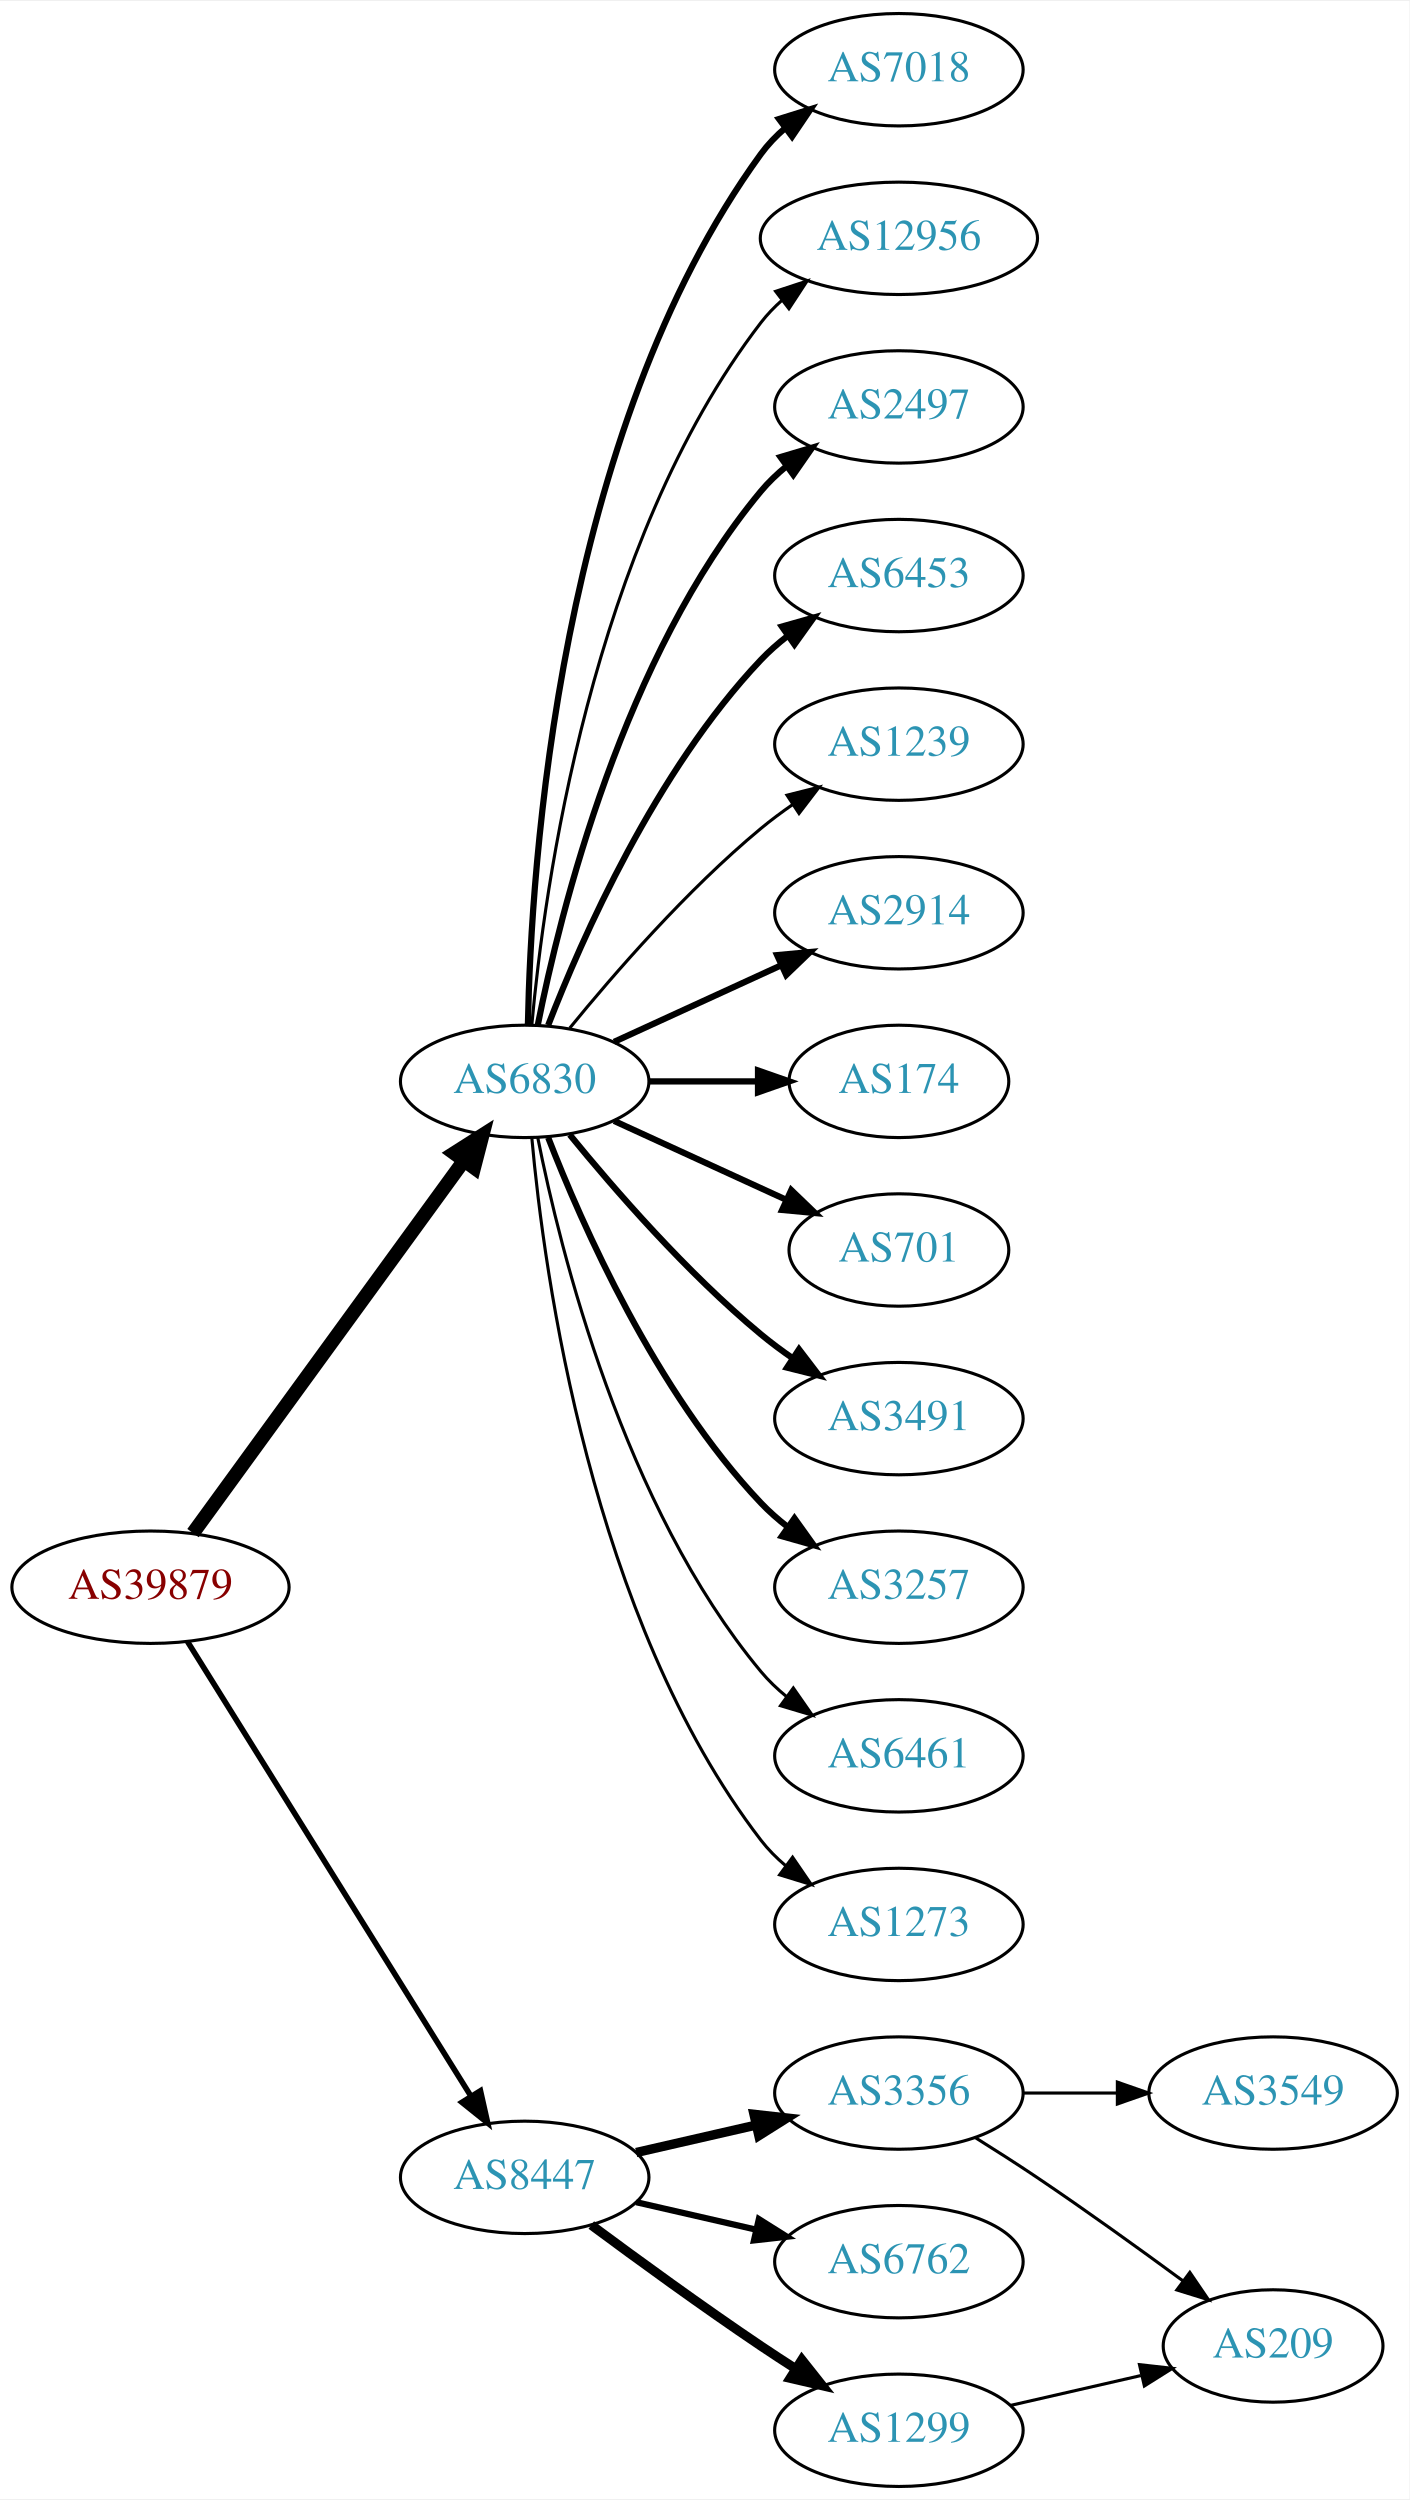
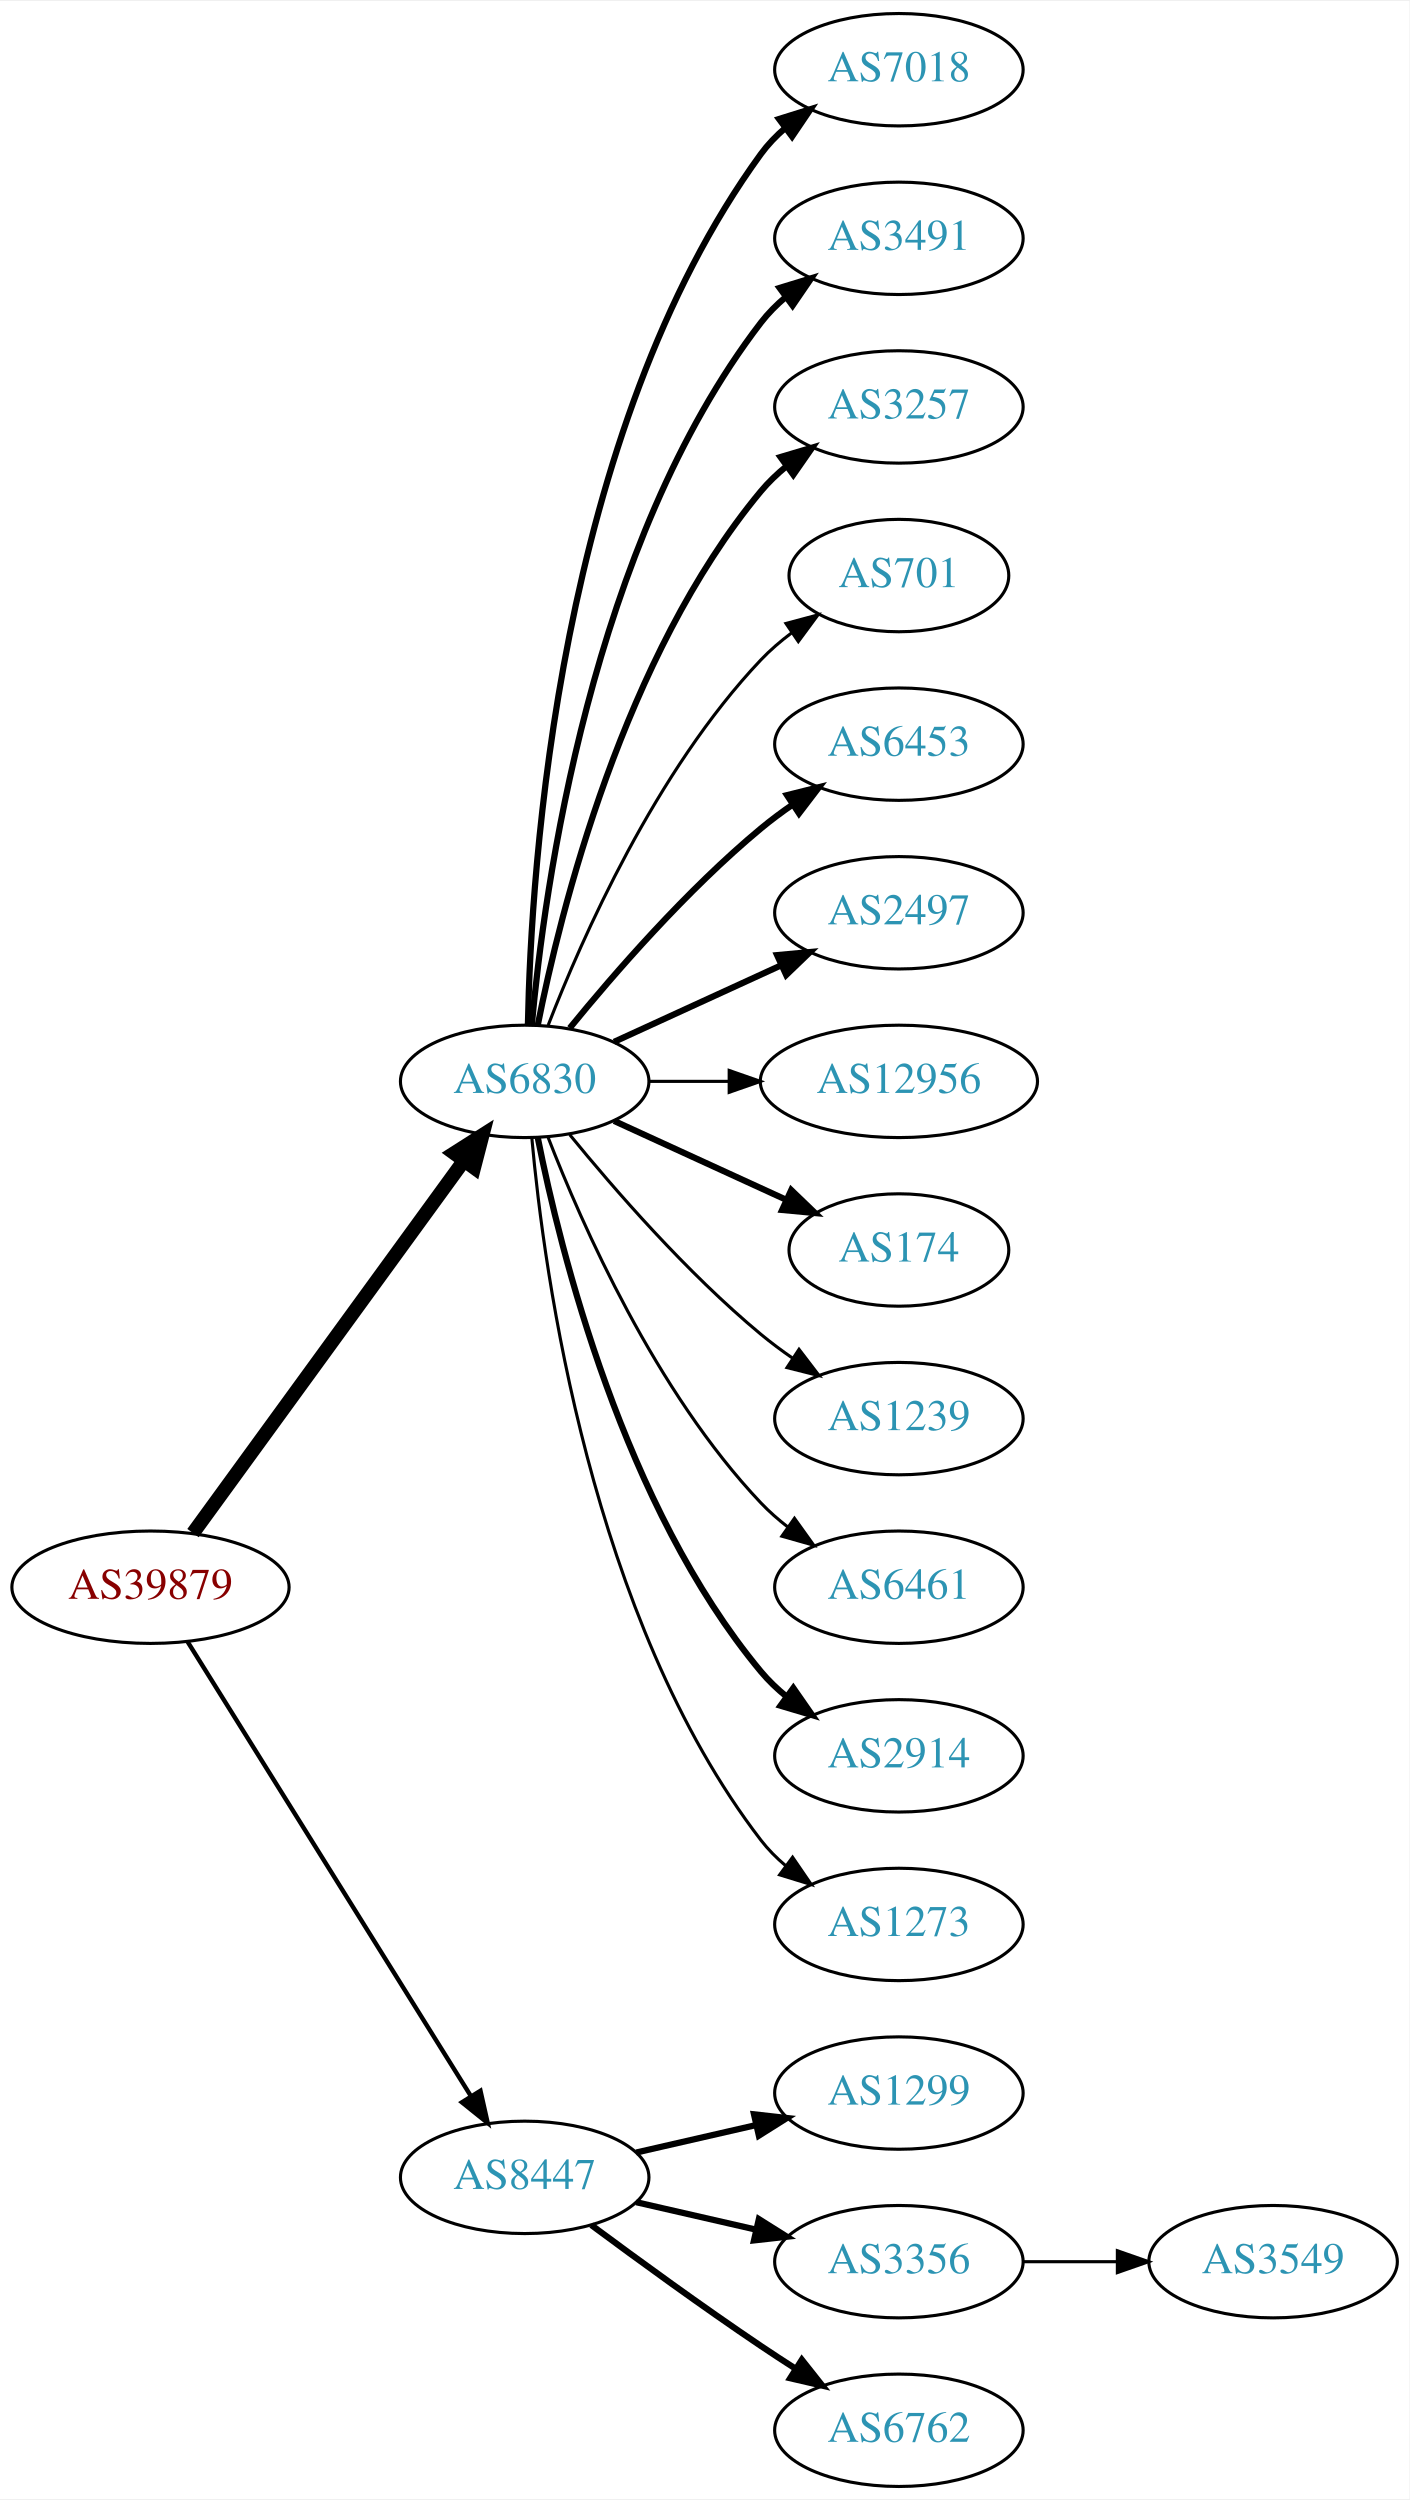
<svg xmlns="http://www.w3.org/2000/svg" xmlns:xlink="http://www.w3.org/1999/xlink" width="451pt" height="800pt" viewBox="0.00 0.00 451.37 800.00">
  <g id="graph0" class="graph" transform="scale(1 1) rotate(0) translate(4 796)">
    <polygon fill="white" stroke="none" points="-4,4 -4,-796 447.37,-796 447.37,4 -4,4" />
    <g id="node1" class="node">
      <g id="a_node1">
        <a xlink:href="/asn/39879" xlink:title="AS39879 ~ SVC-AS [AT]">
          <ellipse fill="#ffffff" stroke="black" cx="44.196" cy="-288" rx="44.393" ry="18" />
          <text text-anchor="middle" x="44.196" y="-284.3" font-family="Times,serif" font-size="14.00" fill="#880000">AS39879</text>
        </a>
      </g>
    </g>
    <g id="node2" class="node">
      <g id="a_node2">
        <a xlink:href="/asn/6830" xlink:title="AS6830 ~ LGI-UPC [AT]">
          <ellipse fill="#ffffff" stroke="black" cx="164.039" cy="-450" rx="39.794" ry="18" />
          <text text-anchor="middle" x="164.039" y="-446.3" font-family="Times,serif" font-size="14.00" fill="#2c94b3">AS6830</text>
        </a>
      </g>
    </g>
    <g id="edge1" class="edge">
      <path fill="none" stroke="black" stroke-width="4.5" d="M57.807,-305.337C78.628,-333.96 120.29,-391.233 144.479,-424.486" />
      <polygon fill="black" stroke="black" stroke-width="4.5" points="141.451,-427.017 150.518,-432.788 147.82,-422.385 141.451,-427.017" />
    </g>
    <g id="node3" class="node">
      <g id="a_node3">
        <a xlink:href="/asn/8447" xlink:title="AS8447 ~ A1 Telekom Austria AG [AT]">
          <ellipse fill="#ffffff" stroke="black" cx="164.039" cy="-99" rx="39.794" ry="18" />
          <text text-anchor="middle" x="164.039" y="-95.3" font-family="Times,serif" font-size="14.00" fill="#2c94b3">AS8447</text>
        </a>
      </g>
    </g>
    <g id="edge2" class="edge">
-       <path fill="none" stroke="black" stroke-width="1.8" d="M56.071,-270.558C76.855,-237.225 122.315,-164.314 146.744,-125.134" />
-       <polygon fill="black" stroke="black" stroke-width="1.8" points="149.869,-126.737 152.19,-116.4 143.929,-123.034 149.869,-126.737" />
+       <path fill="none" stroke="black" stroke-width="1.421" d="M56.071,-270.558C76.855,-237.225 122.315,-164.314 146.744,-125.134" />
+       <polygon fill="black" stroke="black" stroke-width="1.421" points="149.869,-126.737 152.19,-116.4 143.929,-123.034 149.869,-126.737" />
    </g>
    <g id="node4" class="node">
      <g id="a_node4">
        <a xlink:href="/asn/7018" xlink:title="AS7018 ~ AT&amp;T Services, Inc. [US]">
          <ellipse fill="#ffffff" stroke="black" cx="283.881" cy="-774" rx="39.794" ry="18" />
          <text text-anchor="middle" x="283.881" y="-770.3" font-family="Times,serif" font-size="14.00" fill="#2c94b3">AS7018</text>
        </a>
      </g>
    </g>
    <g id="edge3" class="edge">
      <path fill="none" stroke="black" stroke-width="2" d="M165.071,-468.337C166.044,-518.079 174.763,-657.806 239.685,-747 241.897,-750.039 244.565,-752.813 247.477,-755.326" />
      <polygon fill="black" stroke="black" stroke-width="2" points="245.495,-758.214 255.608,-761.373 249.672,-752.597 245.495,-758.214" />
    </g>
    <g id="node5" class="node">
      <g id="a_node5">
-         <a xlink:href="/asn/12956" xlink:title="AS12956 ~ TELXIUS [ES]">
-           <ellipse fill="#ffffff" stroke="black" cx="283.881" cy="-720" rx="44.393" ry="18" />
-           <text text-anchor="middle" x="283.881" y="-716.3" font-family="Times,serif" font-size="14.00" fill="#2c94b3">AS12956</text>
+         <a xlink:href="/asn/3491" xlink:title="AS3491 ~ PCCW Global, Inc. [US]">
+           <ellipse fill="#ffffff" stroke="black" cx="283.881" cy="-720" rx="39.794" ry="18" />
+           <text text-anchor="middle" x="283.881" y="-716.3" font-family="Times,serif" font-size="14.00" fill="#2c94b3">AS3491</text>
        </a>
      </g>
    </g>
    <g id="edge4" class="edge">
-       <path fill="none" stroke="black" d="M166.323,-468.117C170.221,-511.332 185.238,-622.131 239.685,-693 241.679,-695.595 243.998,-698.004 246.508,-700.226" />
-       <polygon fill="black" stroke="black" points="244.407,-703.025 254.472,-706.333 248.666,-697.47 244.407,-703.025" />
+       <path fill="none" stroke="black" stroke-width="2" d="M166.323,-468.117C170.221,-511.332 185.238,-622.131 239.685,-693 241.975,-695.981 244.695,-698.716 247.639,-701.205" />
+       <polygon fill="black" stroke="black" stroke-width="2" points="245.686,-704.113 255.816,-707.218 249.833,-698.473 245.686,-704.113" />
    </g>
    <g id="node6" class="node">
      <g id="a_node6">
-         <a xlink:href="/asn/2497" xlink:title="AS2497 ~ Internet Initiative Japan Inc. [JP]">
+         <a xlink:href="/asn/3257" xlink:title="AS3257 ~ GTT [DE]">
          <ellipse fill="#ffffff" stroke="black" cx="283.881" cy="-666" rx="39.794" ry="18" />
-           <text text-anchor="middle" x="283.881" y="-662.3" font-family="Times,serif" font-size="14.00" fill="#2c94b3">AS2497</text>
+           <text text-anchor="middle" x="283.881" y="-662.3" font-family="Times,serif" font-size="14.00" fill="#2c94b3">AS3257</text>
        </a>
      </g>
    </g>
    <g id="edge5" class="edge">
      <path fill="none" stroke="black" stroke-width="2" d="M168.237,-468.073C175.401,-504.141 195.675,-586.125 239.685,-639 242.09,-641.889 244.886,-644.563 247.879,-647.013" />
      <polygon fill="black" stroke="black" stroke-width="2" points="245.967,-649.95 256.122,-652.973 250.069,-644.277 245.967,-649.95" />
    </g>
    <g id="node7" class="node">
      <g id="a_node7">
-         <a xlink:href="/asn/6453" xlink:title="AS6453 ~ TATA COMMUNICATIONS (AMERICA) INC [US]">
-           <ellipse fill="#ffffff" stroke="black" cx="283.881" cy="-612" rx="39.794" ry="18" />
-           <text text-anchor="middle" x="283.881" y="-608.3" font-family="Times,serif" font-size="14.00" fill="#2c94b3">AS6453</text>
+         <a xlink:href="/asn/701" xlink:title="AS701 ~ UUNET [US]">
+           <ellipse fill="#ffffff" stroke="black" cx="283.881" cy="-612" rx="35.194" ry="18" />
+           <text text-anchor="middle" x="283.881" y="-608.3" font-family="Times,serif" font-size="14.00" fill="#2c94b3">AS701</text>
        </a>
      </g>
    </g>
    <g id="edge6" class="edge">
-       <path fill="none" stroke="black" stroke-width="2" d="M171.562,-467.994C182.312,-495.728 205.969,-549.429 239.685,-585 242.271,-587.728 245.188,-590.294 248.257,-592.677" />
-       <polygon fill="black" stroke="black" stroke-width="2" points="246.411,-595.658 256.605,-598.543 250.435,-589.93 246.411,-595.658" />
+       <path fill="none" stroke="black" d="M171.562,-467.994C182.312,-495.728 205.969,-549.429 239.685,-585 242.628,-588.105 246.001,-591.001 249.537,-593.655" />
+       <polygon fill="black" stroke="black" points="247.722,-596.654 257.956,-599.397 251.666,-590.871 247.722,-596.654" />
    </g>
    <g id="node8" class="node">
      <g id="a_node8">
-         <a xlink:href="/asn/1239" xlink:title="AS1239 ~ Sprint [US]">
+         <a xlink:href="/asn/6453" xlink:title="AS6453 ~ TATA COMMUNICATIONS (AMERICA) INC [US]">
          <ellipse fill="#ffffff" stroke="black" cx="283.881" cy="-558" rx="39.794" ry="18" />
-           <text text-anchor="middle" x="283.881" y="-554.3" font-family="Times,serif" font-size="14.00" fill="#2c94b3">AS1239</text>
+           <text text-anchor="middle" x="283.881" y="-554.3" font-family="Times,serif" font-size="14.00" fill="#2c94b3">AS6453</text>
        </a>
      </g>
    </g>
    <g id="edge7" class="edge">
-       <path fill="none" stroke="black" d="M178.458,-467.065C192.572,-484.375 215.987,-511.345 239.685,-531 242.901,-533.668 246.402,-536.27 249.972,-538.741" />
-       <polygon fill="black" stroke="black" points="248.05,-541.666 258.329,-544.236 251.896,-535.817 248.05,-541.666" />
+       <path fill="none" stroke="black" stroke-width="2" d="M178.458,-467.065C192.572,-484.375 215.987,-511.345 239.685,-531 242.901,-533.668 246.402,-536.27 249.972,-538.741" />
+       <polygon fill="black" stroke="black" stroke-width="2" points="248.05,-541.666 258.329,-544.236 251.896,-535.817 248.05,-541.666" />
    </g>
    <g id="node9" class="node">
      <g id="a_node9">
-         <a xlink:href="/asn/2914" xlink:title="AS2914 ~ NTT America, Inc. [US]">
+         <a xlink:href="/asn/2497" xlink:title="AS2497 ~ Internet Initiative Japan Inc. [JP]">
          <ellipse fill="#ffffff" stroke="black" cx="283.881" cy="-504" rx="39.794" ry="18" />
-           <text text-anchor="middle" x="283.881" y="-500.3" font-family="Times,serif" font-size="14.00" fill="#2c94b3">AS2914</text>
+           <text text-anchor="middle" x="283.881" y="-500.3" font-family="Times,serif" font-size="14.00" fill="#2c94b3">AS2497</text>
        </a>
      </g>
    </g>
    <g id="edge8" class="edge">
      <path fill="none" stroke="black" stroke-width="2" d="M192.667,-462.661C208.624,-469.973 228.895,-479.261 246.178,-487.181" />
      <polygon fill="black" stroke="black" stroke-width="2" points="244.876,-490.435 255.425,-491.419 247.793,-484.071 244.876,-490.435" />
    </g>
    <g id="node10" class="node">
      <g id="a_node10">
-         <a xlink:href="/asn/174" xlink:title="AS174 ~ Cogent Communications [US]">
-           <ellipse fill="#ffffff" stroke="black" cx="283.881" cy="-450" rx="35.194" ry="18" />
-           <text text-anchor="middle" x="283.881" y="-446.3" font-family="Times,serif" font-size="14.00" fill="#2c94b3">AS174</text>
+         <a xlink:href="/asn/12956" xlink:title="AS12956 ~ TELXIUS [ES]">
+           <ellipse fill="#ffffff" stroke="black" cx="283.881" cy="-450" rx="44.393" ry="18" />
+           <text text-anchor="middle" x="283.881" y="-446.3" font-family="Times,serif" font-size="14.00" fill="#2c94b3">AS12956</text>
        </a>
      </g>
    </g>
    <g id="edge9" class="edge">
-       <path fill="none" stroke="black" stroke-width="2" d="M203.951,-450C215.038,-450 227.198,-450 238.58,-450" />
-       <polygon fill="black" stroke="black" stroke-width="2" points="238.762,-453.5 248.762,-450 238.762,-446.5 238.762,-453.5" />
+       <path fill="none" stroke="black" d="M203.951,-450C212.054,-450 220.729,-450 229.255,-450" />
+       <polygon fill="black" stroke="black" points="229.533,-453.5 239.533,-450 229.533,-446.5 229.533,-453.5" />
    </g>
    <g id="node11" class="node">
      <g id="a_node11">
-         <a xlink:href="/asn/701" xlink:title="AS701 ~ UUNET [US]">
+         <a xlink:href="/asn/174" xlink:title="AS174 ~ Cogent Communications [US]">
          <ellipse fill="#ffffff" stroke="black" cx="283.881" cy="-396" rx="35.194" ry="18" />
-           <text text-anchor="middle" x="283.881" y="-392.3" font-family="Times,serif" font-size="14.00" fill="#2c94b3">AS701</text>
+           <text text-anchor="middle" x="283.881" y="-392.3" font-family="Times,serif" font-size="14.00" fill="#2c94b3">AS174</text>
        </a>
      </g>
    </g>
    <g id="edge10" class="edge">
      <path fill="none" stroke="black" stroke-width="2" d="M192.667,-437.339C209.084,-429.817 230.065,-420.202 247.662,-412.139" />
      <polygon fill="black" stroke="black" stroke-width="2" points="249.407,-415.189 257.04,-407.842 246.49,-408.826 249.407,-415.189" />
    </g>
    <g id="node12" class="node">
      <g id="a_node12">
-         <a xlink:href="/asn/3491" xlink:title="AS3491 ~ PCCW Global, Inc. [US]">
+         <a xlink:href="/asn/1239" xlink:title="AS1239 ~ Sprint [US]">
          <ellipse fill="#ffffff" stroke="black" cx="283.881" cy="-342" rx="39.794" ry="18" />
-           <text text-anchor="middle" x="283.881" y="-338.3" font-family="Times,serif" font-size="14.00" fill="#2c94b3">AS3491</text>
+           <text text-anchor="middle" x="283.881" y="-338.3" font-family="Times,serif" font-size="14.00" fill="#2c94b3">AS1239</text>
        </a>
      </g>
    </g>
    <g id="edge11" class="edge">
-       <path fill="none" stroke="black" stroke-width="2" d="M178.458,-432.935C192.572,-415.625 215.987,-388.655 239.685,-369 242.901,-366.332 246.402,-363.73 249.972,-361.259" />
-       <polygon fill="black" stroke="black" stroke-width="2" points="251.896,-364.183 258.329,-355.764 248.05,-358.334 251.896,-364.183" />
+       <path fill="none" stroke="black" d="M178.458,-432.935C192.572,-415.625 215.987,-388.655 239.685,-369 242.901,-366.332 246.402,-363.73 249.972,-361.259" />
+       <polygon fill="black" stroke="black" points="251.896,-364.183 258.329,-355.764 248.05,-358.334 251.896,-364.183" />
    </g>
    <g id="node13" class="node">
      <g id="a_node13">
-         <a xlink:href="/asn/3257" xlink:title="AS3257 ~ GTT [DE]">
+         <a xlink:href="/asn/6461" xlink:title="AS6461 ~ ZAYO-6461 [US]">
          <ellipse fill="#ffffff" stroke="black" cx="283.881" cy="-288" rx="39.794" ry="18" />
-           <text text-anchor="middle" x="283.881" y="-284.3" font-family="Times,serif" font-size="14.00" fill="#2c94b3">AS3257</text>
+           <text text-anchor="middle" x="283.881" y="-284.3" font-family="Times,serif" font-size="14.00" fill="#2c94b3">AS6461</text>
        </a>
      </g>
    </g>
    <g id="edge12" class="edge">
-       <path fill="none" stroke="black" stroke-width="2" d="M171.562,-432.006C182.312,-404.272 205.969,-350.571 239.685,-315 242.271,-312.272 245.188,-309.706 248.257,-307.323" />
-       <polygon fill="black" stroke="black" stroke-width="2" points="250.435,-310.07 256.605,-301.457 246.411,-304.342 250.435,-310.07" />
+       <path fill="none" stroke="black" d="M171.562,-432.006C182.312,-404.272 205.969,-350.571 239.685,-315 242.271,-312.272 245.188,-309.706 248.257,-307.323" />
+       <polygon fill="black" stroke="black" points="250.435,-310.07 256.605,-301.457 246.411,-304.342 250.435,-310.07" />
    </g>
    <g id="node14" class="node">
      <g id="a_node14">
-         <a xlink:href="/asn/6461" xlink:title="AS6461 ~ ZAYO-6461 [US]">
+         <a xlink:href="/asn/2914" xlink:title="AS2914 ~ NTT America, Inc. [US]">
          <ellipse fill="#ffffff" stroke="black" cx="283.881" cy="-234" rx="39.794" ry="18" />
-           <text text-anchor="middle" x="283.881" y="-230.3" font-family="Times,serif" font-size="14.00" fill="#2c94b3">AS6461</text>
+           <text text-anchor="middle" x="283.881" y="-230.3" font-family="Times,serif" font-size="14.00" fill="#2c94b3">AS2914</text>
        </a>
      </g>
    </g>
    <g id="edge13" class="edge">
-       <path fill="none" stroke="black" d="M168.237,-431.927C175.401,-395.859 195.675,-313.875 239.685,-261 242.09,-258.111 244.886,-255.437 247.879,-252.987" />
-       <polygon fill="black" stroke="black" points="250.069,-255.723 256.122,-247.027 245.967,-250.05 250.069,-255.723" />
+       <path fill="none" stroke="black" stroke-width="2" d="M168.237,-431.927C175.401,-395.859 195.675,-313.875 239.685,-261 242.09,-258.111 244.886,-255.437 247.879,-252.987" />
+       <polygon fill="black" stroke="black" stroke-width="2" points="250.069,-255.723 256.122,-247.027 245.967,-250.05 250.069,-255.723" />
    </g>
    <g id="node15" class="node">
      <g id="a_node15">
        <a xlink:href="/asn/1273" xlink:title="AS1273 ~ Vodafone Group PLC [EU]">
          <ellipse fill="#ffffff" stroke="black" cx="283.881" cy="-180" rx="39.794" ry="18" />
          <text text-anchor="middle" x="283.881" y="-176.3" font-family="Times,serif" font-size="14.00" fill="#2c94b3">AS1273</text>
        </a>
      </g>
    </g>
    <g id="edge14" class="edge">
      <path fill="none" stroke="black" d="M166.323,-431.883C170.221,-388.668 185.238,-277.869 239.685,-207 241.975,-204.019 244.695,-201.284 247.639,-198.795" />
      <polygon fill="black" stroke="black" points="249.833,-201.527 255.816,-192.782 245.686,-195.887 249.833,-201.527" />
    </g>
    <g id="node16" class="node">
      <g id="a_node16">
-         <a xlink:href="/asn/3356" xlink:title="AS3356 ~ Level 3 Parent, LLC [US]">
+         <a xlink:href="/asn/1299" xlink:title="AS1299 ~ Telia Carrier [EU]">
          <ellipse fill="#ffffff" stroke="black" cx="283.881" cy="-126" rx="39.794" ry="18" />
-           <text text-anchor="middle" x="283.881" y="-122.3" font-family="Times,serif" font-size="14.00" fill="#2c94b3">AS3356</text>
+           <text text-anchor="middle" x="283.881" y="-122.3" font-family="Times,serif" font-size="14.00" fill="#2c94b3">AS1299</text>
        </a>
      </g>
    </g>
    <g id="edge15" class="edge">
-       <path fill="none" stroke="black" stroke-width="3" d="M199.758,-106.955C211.758,-109.704 225.379,-112.825 238.071,-115.733" />
-       <polygon fill="black" stroke="black" stroke-width="3" points="237.474,-119.187 248.003,-118.009 239.037,-112.364 237.474,-119.187" />
+       <path fill="none" stroke="black" stroke-width="2" d="M199.758,-106.955C211.758,-109.704 225.379,-112.825 238.071,-115.733" />
+       <polygon fill="black" stroke="black" stroke-width="2" points="237.474,-119.187 248.003,-118.009 239.037,-112.364 237.474,-119.187" />
    </g>
    <g id="node17" class="node">
      <g id="a_node17">
-         <a xlink:href="/asn/6762" xlink:title="AS6762 ~ TELECOM ITALIA SPARKLE S.p.A. [IT]">
+         <a xlink:href="/asn/3356" xlink:title="AS3356 ~ Level 3 Parent, LLC [US]">
          <ellipse fill="#ffffff" stroke="black" cx="283.881" cy="-72" rx="39.794" ry="18" />
-           <text text-anchor="middle" x="283.881" y="-68.3" font-family="Times,serif" font-size="14.00" fill="#2c94b3">AS6762</text>
+           <text text-anchor="middle" x="283.881" y="-68.3" font-family="Times,serif" font-size="14.00" fill="#2c94b3">AS3356</text>
        </a>
      </g>
    </g>
    <g id="edge16" class="edge">
      <path fill="none" stroke="black" stroke-width="2" d="M199.758,-91.045C211.758,-88.296 225.379,-85.175 238.071,-82.267" />
      <polygon fill="black" stroke="black" stroke-width="2" points="239.037,-85.636 248.003,-79.991 237.474,-78.813 239.037,-85.636" />
    </g>
    <g id="node18" class="node">
      <g id="a_node18">
-         <a xlink:href="/asn/1299" xlink:title="AS1299 ~ Telia Carrier [EU]">
+         <a xlink:href="/asn/6762" xlink:title="AS6762 ~ TELECOM ITALIA SPARKLE S.p.A. [IT]">
          <ellipse fill="#ffffff" stroke="black" cx="283.881" cy="-18" rx="39.794" ry="18" />
-           <text text-anchor="middle" x="283.881" y="-14.3" font-family="Times,serif" font-size="14.00" fill="#2c94b3">AS1299</text>
+           <text text-anchor="middle" x="283.881" y="-14.3" font-family="Times,serif" font-size="14.00" fill="#2c94b3">AS6762</text>
        </a>
      </g>
    </g>
    <g id="edge17" class="edge">
-       <path fill="none" stroke="black" stroke-width="3" d="M185.369,-83.723C200.231,-72.696 220.976,-57.593 239.685,-45 243.234,-42.611 246.984,-40.161 250.733,-37.758" />
-       <polygon fill="black" stroke="black" stroke-width="3" points="252.801,-40.591 259.381,-32.288 249.059,-34.675 252.801,-40.591" />
+       <path fill="none" stroke="black" stroke-width="2" d="M185.369,-83.723C200.231,-72.696 220.976,-57.593 239.685,-45 243.234,-42.611 246.984,-40.161 250.733,-37.758" />
+       <polygon fill="black" stroke="black" stroke-width="2" points="252.801,-40.591 259.381,-32.288 249.059,-34.675 252.801,-40.591" />
    </g>
    <g id="node19" class="node">
      <g id="a_node19">
        <a xlink:href="/asn/3549" xlink:title="AS3549 ~ Level 3 Parent, LLC [US]">
-           <ellipse fill="#ffffff" stroke="black" cx="403.724" cy="-126" rx="39.794" ry="18" />
-           <text text-anchor="middle" x="403.724" y="-122.3" font-family="Times,serif" font-size="14.00" fill="#2c94b3">AS3549</text>
+           <ellipse fill="#ffffff" stroke="black" cx="403.724" cy="-72" rx="39.794" ry="18" />
+           <text text-anchor="middle" x="403.724" y="-68.3" font-family="Times,serif" font-size="14.00" fill="#2c94b3">AS3549</text>
        </a>
      </g>
    </g>
    <g id="edge18" class="edge">
-       <path fill="none" stroke="black" d="M323.794,-126C333.347,-126 343.697,-126 353.659,-126" />
-       <polygon fill="black" stroke="black" points="353.852,-129.5 363.852,-126 353.852,-122.5 353.852,-129.5" />
-     </g>
-     <g id="node20" class="node">
-       <g id="a_node20">
-         <a xlink:href="/asn/209" xlink:title="AS209 ~ CenturyLink Communications, LLC [US]">
-           <ellipse fill="#ffffff" stroke="black" cx="403.724" cy="-45" rx="35.194" ry="18" />
-           <text text-anchor="middle" x="403.724" y="-41.3" font-family="Times,serif" font-size="14.00" fill="#2c94b3">AS209</text>
-         </a>
-       </g>
-     </g>
-     <g id="edge19" class="edge">
-       <path fill="none" stroke="black" d="M308.381,-111.712C314.823,-107.688 321.768,-103.247 328.077,-99 343.791,-88.423 360.94,-76.076 374.834,-65.861" />
-       <polygon fill="black" stroke="black" points="377.06,-68.568 383.022,-59.81 372.9,-62.938 377.06,-68.568" />
-     </g>
-     <g id="edge20" class="edge">
-       <path fill="none" stroke="black" d="M319.6,-25.955C332.693,-28.955 347.715,-32.397 361.356,-35.522" />
-       <polygon fill="black" stroke="black" points="360.934,-39.016 371.463,-37.838 362.497,-32.193 360.934,-39.016" />
+       <path fill="none" stroke="black" d="M323.794,-72C333.347,-72 343.697,-72 353.659,-72" />
+       <polygon fill="black" stroke="black" points="353.852,-75.5 363.852,-72 353.852,-68.5 353.852,-75.5" />
    </g>
  </g>
</svg>
